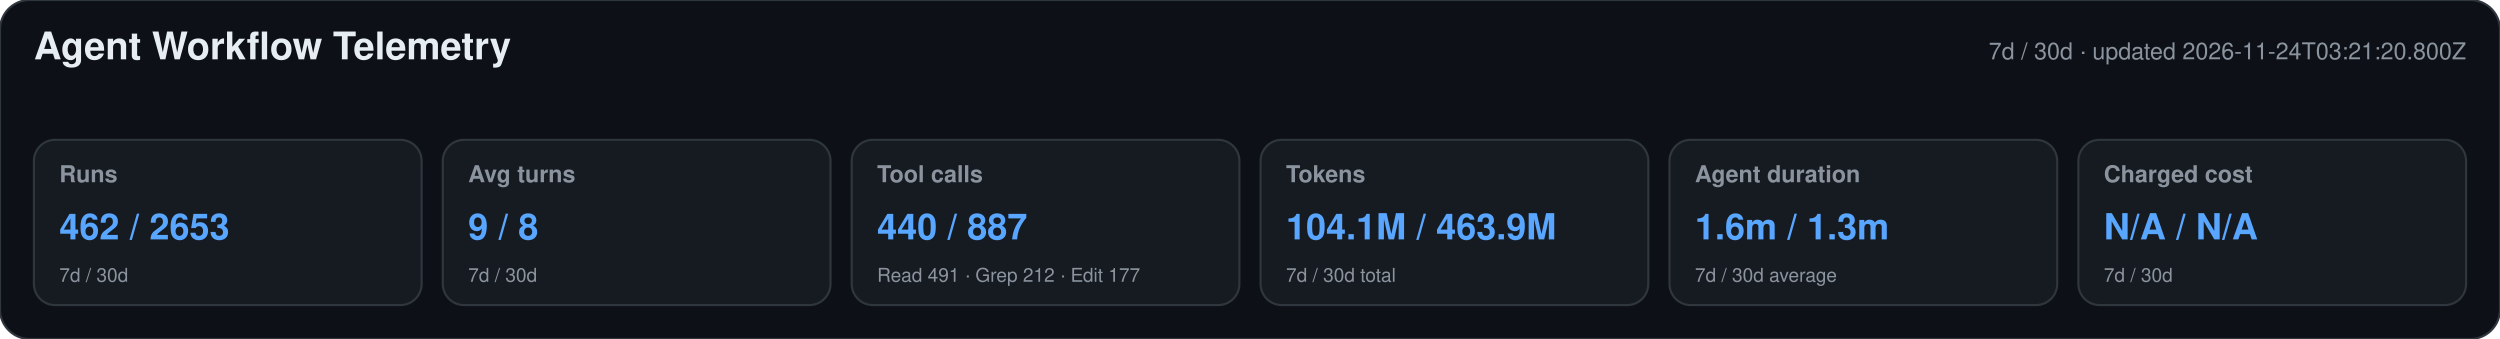
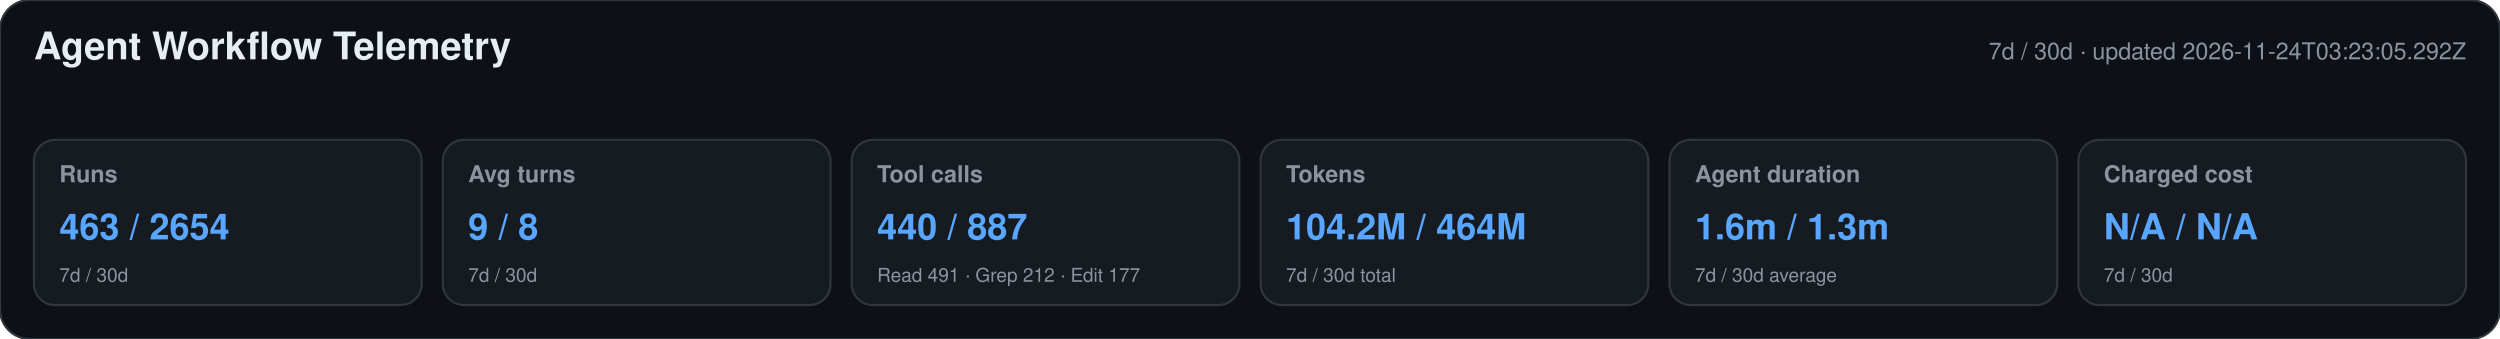
<svg xmlns="http://www.w3.org/2000/svg" width="1180" height="160" viewBox="0 0 1180 160" role="img" aria-labelledby="title desc">
  <style>text{font-family:-apple-system,BlinkMacSystemFont,"Segoe UI",Helvetica,Arial,sans-serif}.heading{font-size:18px;font-weight:650;fill:#e6edf3}.meta,.label,.secondary{fill:#8b949e}.meta,.label{font-size:11px}.label{font-weight:600}.primary{font-size:17px;font-weight:700;fill:#58a6ff}.secondary{font-size:9px}</style>
  <rect width="1180" height="160" rx="14" fill="#0d1117" stroke="#30363d" />
  <text x="16" y="28" class="heading">Agent Workflow Telemetry</text>
-   <text x="1164" y="28" text-anchor="end" class="meta">7d / 30d · updated 2026-11-24T03:21:20.800Z</text>
+   <text x="1164" y="28" text-anchor="end" class="meta">7d / 30d · updated 2026-11-24T03:23:05.292Z</text>
  <g>
    <rect x="16" y="66" width="183" height="78" rx="10" fill="#161b22" stroke="#30363d" />
    <text x="28" y="86" class="label">Runs</text>
-     <text x="28" y="113" class="primary">462 / 2653</text>
+     <text x="28" y="113" class="primary">463 / 2654</text>
    <text x="28" y="133" class="secondary">7d / 30d</text>
  </g>
  <g>
    <rect x="209" y="66" width="183" height="78" rx="10" fill="#161b22" stroke="#30363d" />
    <text x="221" y="86" class="label">Avg turns</text>
    <text x="221" y="113" class="primary">9 / 8</text>
    <text x="221" y="133" class="secondary">7d / 30d</text>
  </g>
  <g>
    <rect x="402" y="66" width="183" height="78" rx="10" fill="#161b22" stroke="#30363d" />
    <text x="414" y="86" class="label">Tool calls</text>
    <text x="414" y="113" class="primary">440 / 887</text>
    <text x="414" y="133" class="secondary">Read 491 · Grep 212 · Edit 177</text>
  </g>
  <g>
    <rect x="595" y="66" width="183" height="78" rx="10" fill="#161b22" stroke="#30363d" />
    <text x="607" y="86" class="label">Tokens</text>
-     <text x="607" y="113" class="primary">104.1M / 463.9M</text>
+     <text x="607" y="113" class="primary">104.2M / 464M</text>
    <text x="607" y="133" class="secondary">7d / 30d total</text>
  </g>
  <g>
    <rect x="788" y="66" width="183" height="78" rx="10" fill="#161b22" stroke="#30363d" />
    <text x="800" y="86" class="label">Agent duration</text>
    <text x="800" y="113" class="primary">1.6m / 1.3m</text>
    <text x="800" y="133" class="secondary">7d / 30d average</text>
  </g>
  <g>
    <rect x="981" y="66" width="183" height="78" rx="10" fill="#161b22" stroke="#30363d" />
    <text x="993" y="86" class="label">Charged cost</text>
    <text x="993" y="113" class="primary">N/A / N/A</text>
    <text x="993" y="133" class="secondary">7d / 30d</text>
  </g>
</svg>
